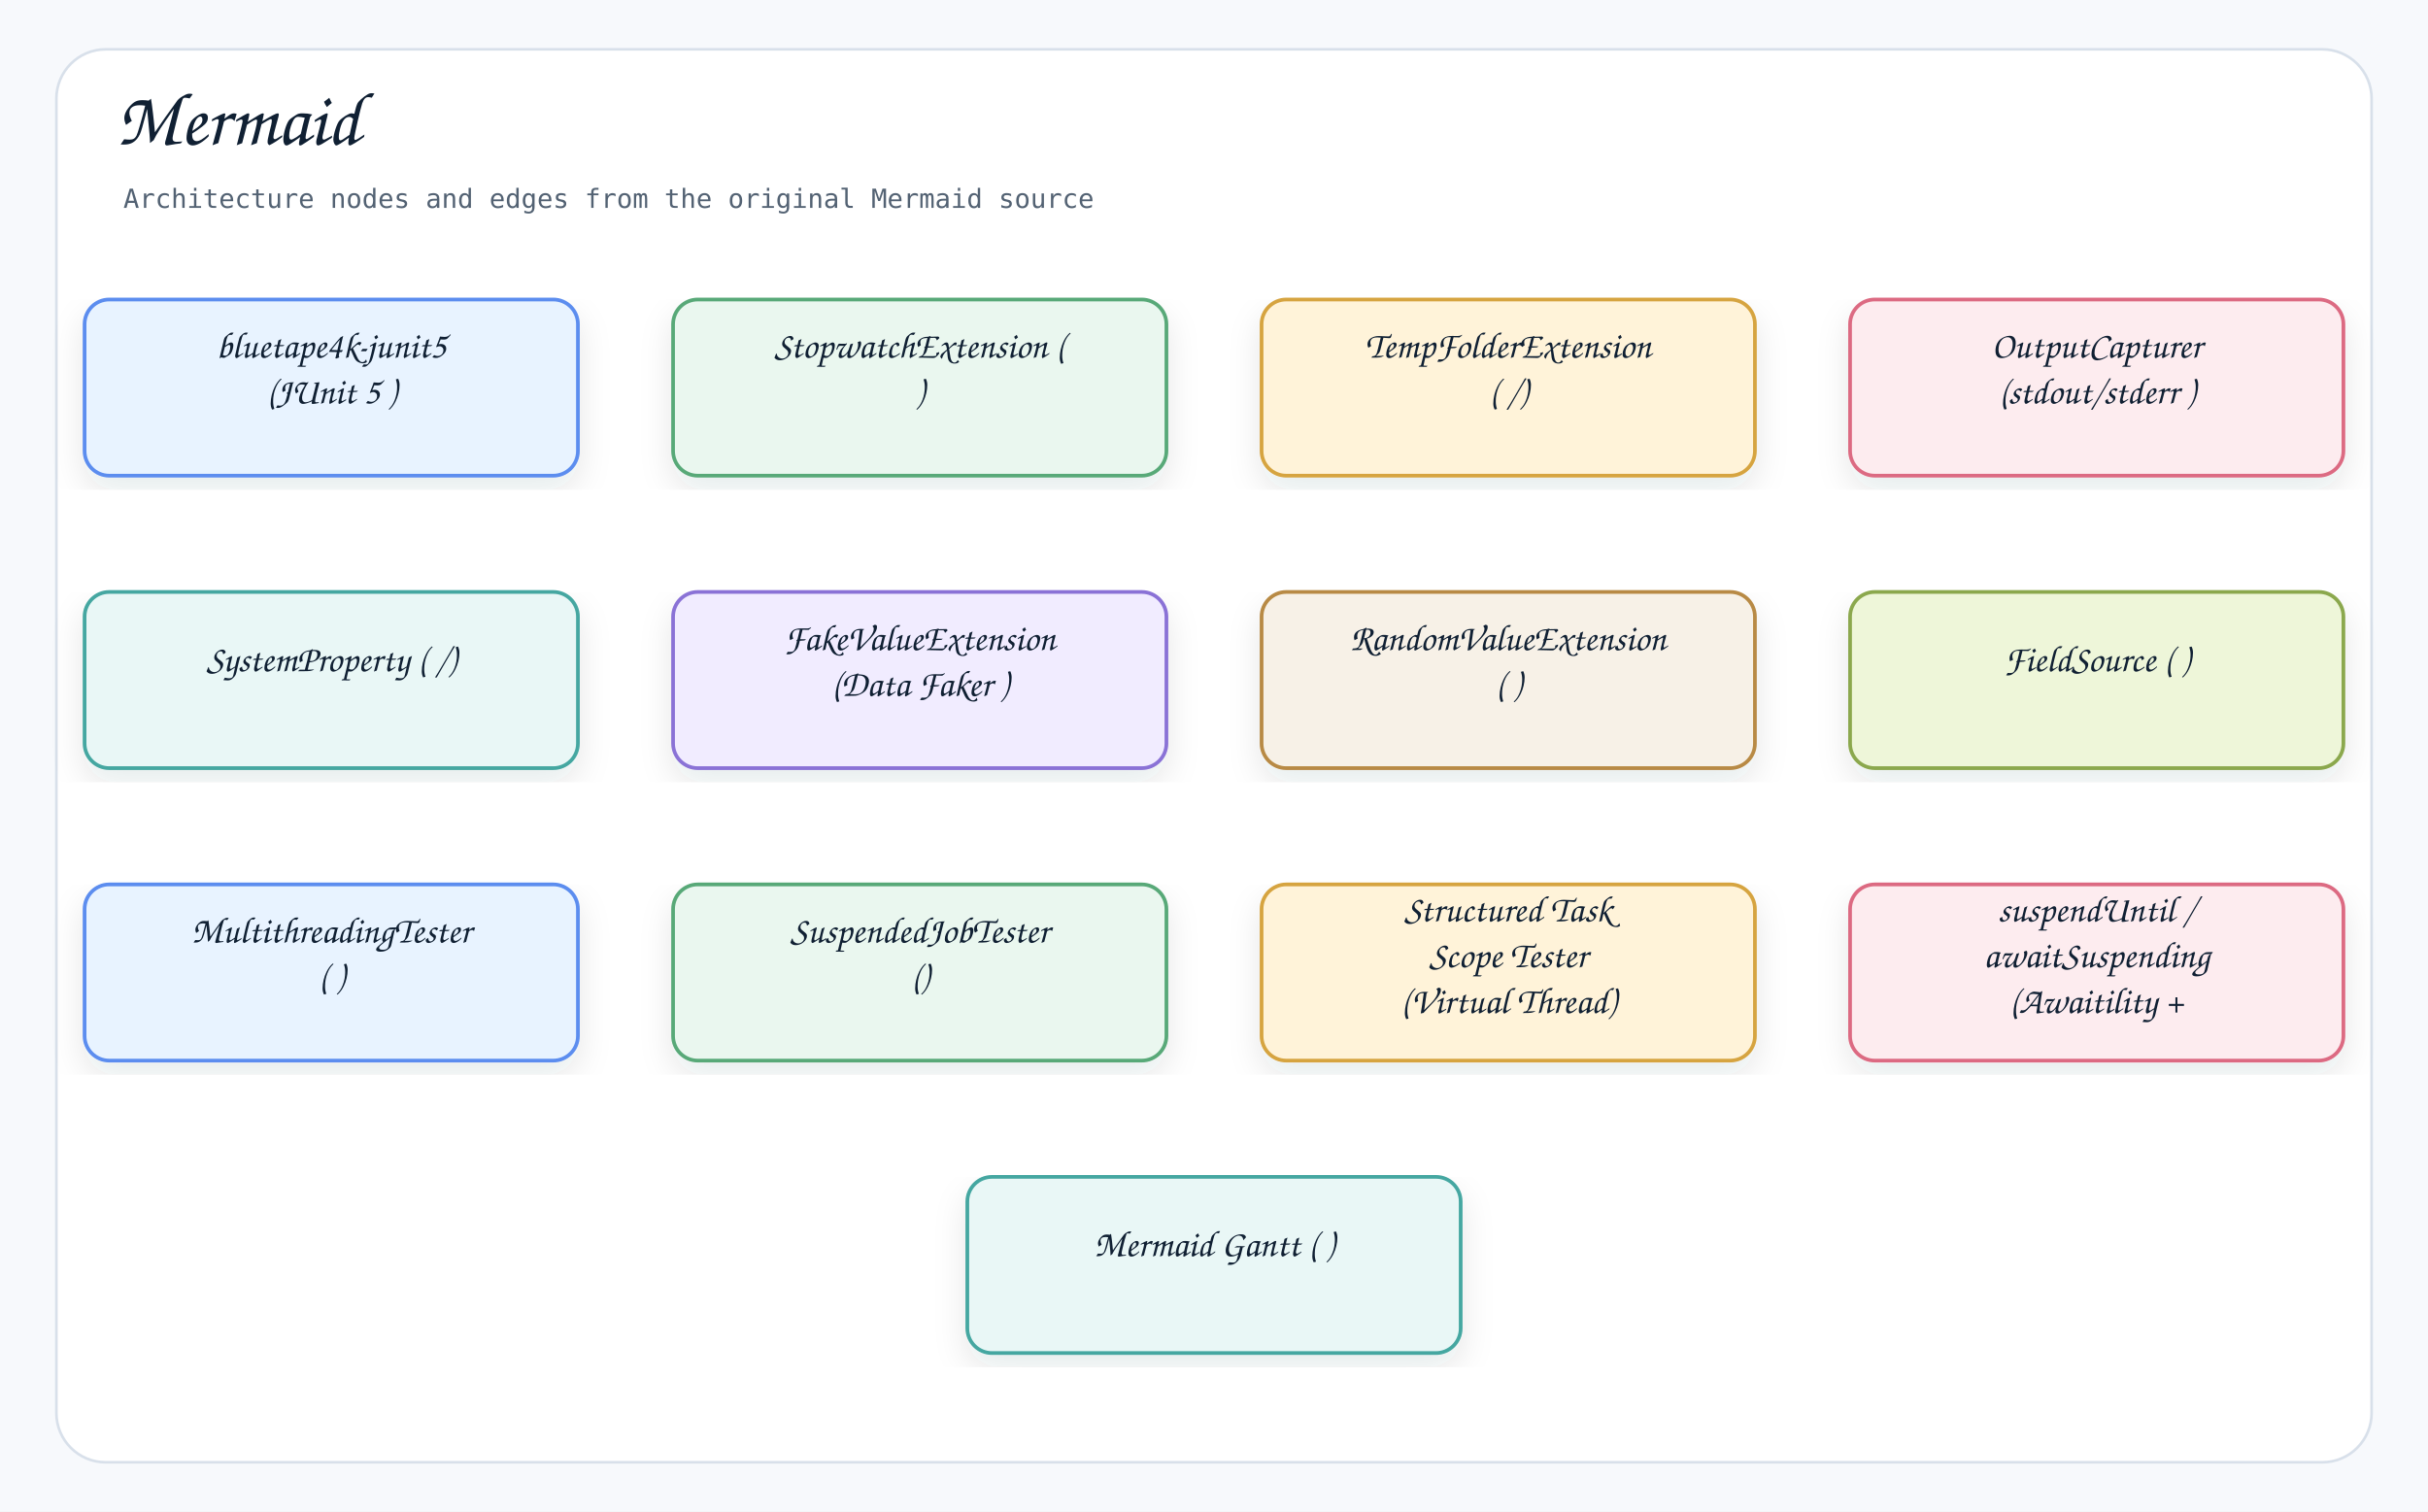
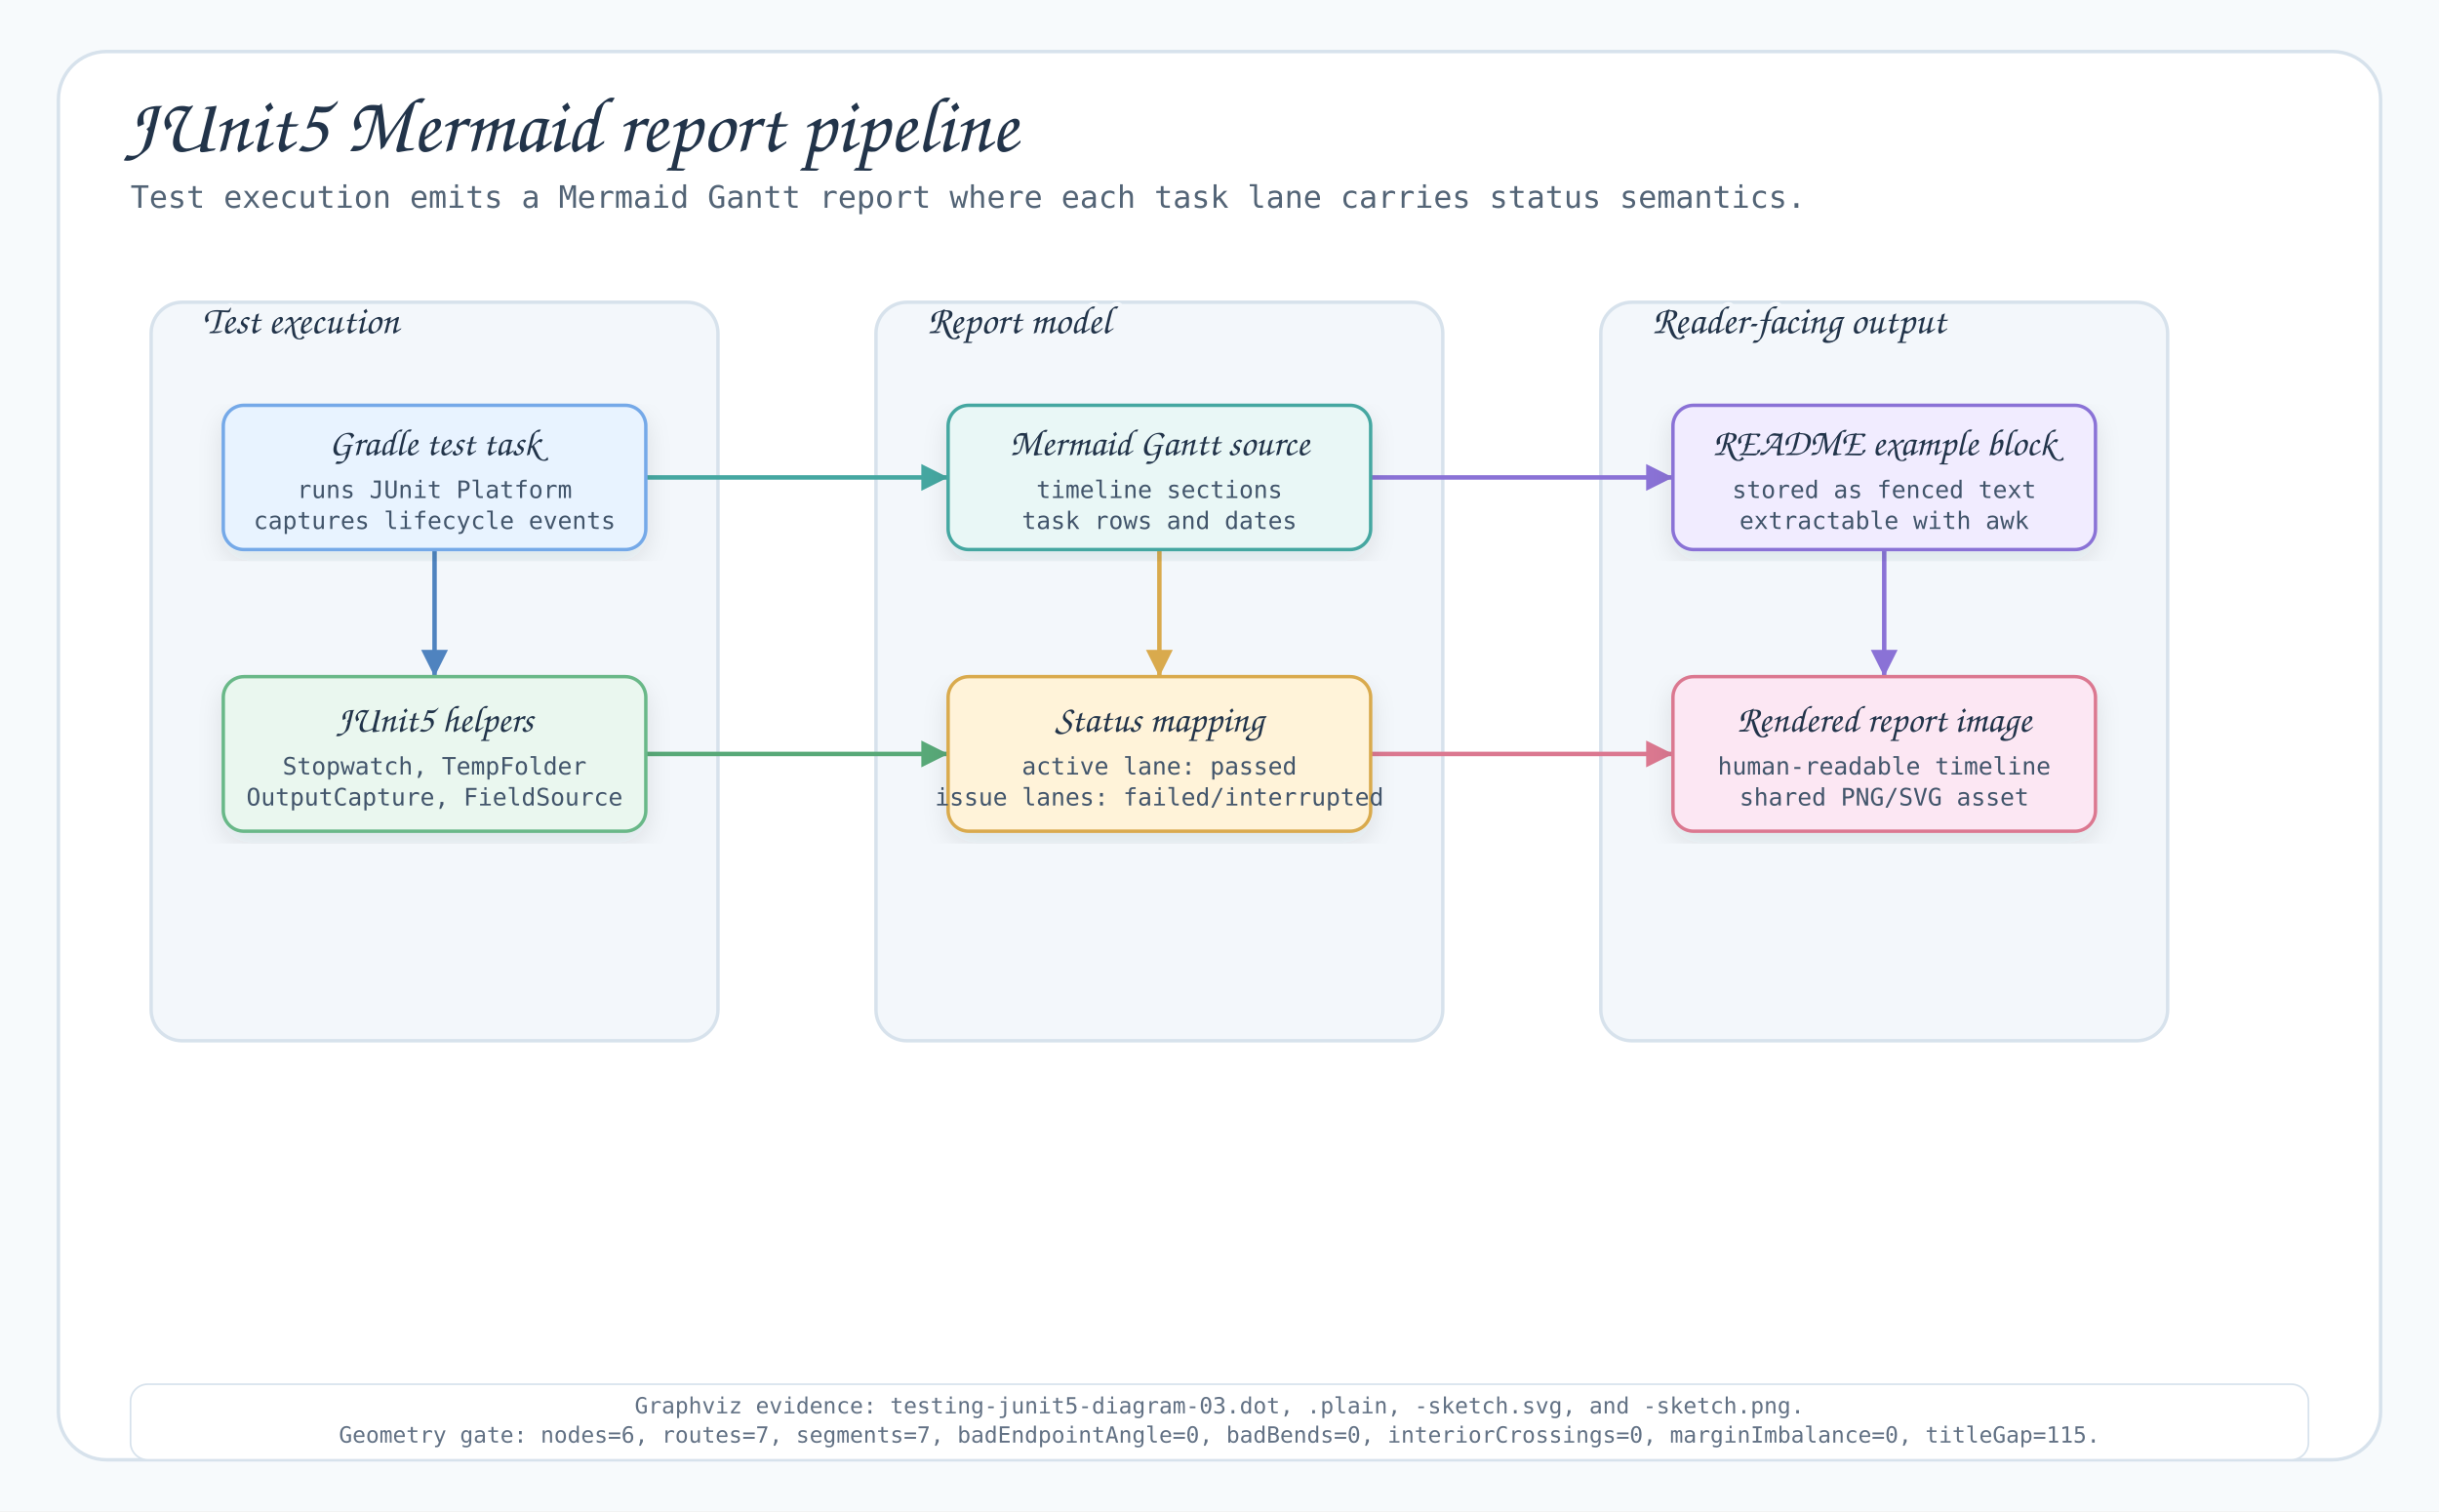
- <svg xmlns="http://www.w3.org/2000/svg" width="1378" height="858" viewBox="0 0 1378 858" role="img" aria-label="Mermaid">
+ <svg xmlns="http://www.w3.org/2000/svg" width="1420" height="880" viewBox="0 0 1420 880" role="img" aria-labelledby="title desc">
  <defs>
    <filter id="shadow" x="-8%" y="-8%" width="116%" height="116%">
-       <feDropShadow dx="0" dy="8" stdDeviation="9" flood-color="#1f2937" flood-opacity="0.10" />
+       <feDropShadow dx="0" dy="6" stdDeviation="7" flood-color="#203040" flood-opacity="0.10" />
    </filter>
-     <marker id="openArrow" markerWidth="12" markerHeight="10" refX="10" refY="5" orient="auto" markerUnits="strokeWidth">
-       <path d="M 1 1 L 10 5 L 1 9" fill="none" stroke="#758297" stroke-width="1.8" stroke-linecap="round" stroke-linejoin="round" />
-     </marker>
-     <marker id="inherit" markerWidth="14" markerHeight="12" refX="12" refY="6" orient="auto" markerUnits="strokeWidth">
-       <path d="M 0 1 L 12 6 L 0 11 Z" fill="#ffffff" stroke="#758297" stroke-width="1.8" />
+     <marker id="arrow" markerWidth="8" markerHeight="8" refX="7" refY="4" orient="auto" markerUnits="strokeWidth">
+       <path d="M1 1 L7 4 L1 7 Z" fill="context-stroke" />
    </marker>
    <style>
-     .canvas{fill:#f7f9fc}.frame{fill:#fff;stroke:#d8e0ea;stroke-width:1.5}
-     .title{font-family:"Architects Daughter","Comic Sans MS","Comic Sans",cursive;font-size:43px;font-weight:400;fill:#102033}
-     .subtitle{font-family:"Comic Mono","Comic Sans MS","Comic Sans",monospace;font-size:15px;font-weight:400;fill:#536273}
-     .label{font-family:"Architects Daughter","Comic Sans MS","Comic Sans",cursive;font-size:25px;font-weight:400;fill:#102033}
-     .smallLabel{font-family:"Architects Daughter","Comic Sans MS","Comic Sans",cursive;font-size:21px;font-weight:400;fill:#102033}
-     .mono{font-family:"Comic Mono","Comic Sans MS","Comic Sans",monospace;font-size:12px;font-weight:400;fill:#102033}
-     .small{font-family:"Comic Mono","Comic Sans MS","Comic Sans",monospace;font-size:12px;font-weight:400;fill:#536273}
-     .strong{font-family:"Comic Mono","Comic Sans MS","Comic Sans",monospace;font-size:13px;font-weight:400;fill:#102033}
-     .card{stroke-width:2.1;filter:url(#shadow)}.compartment{stroke-width:1.5;fill:none}
-     .line{stroke:#758297;stroke-width:2.1;fill:none;marker-end:url(#openArrow)}
-     .plainLine{stroke:#758297;stroke-width:2.1;fill:none}
-     .dashed{stroke:#758297;stroke-width:2.1;stroke-dasharray:7 6;fill:none;marker-end:url(#openArrow)}
-     .inheritLine{stroke:#758297;stroke-width:2.2;fill:none;marker-end:url(#inherit)}
-     .implLine{stroke:#758297;stroke-width:2.2;stroke-dasharray:8 7;fill:none;marker-end:url(#inherit)}
-   </style>
+       .canvas{fill:#F7FAFC}
+       .frame{fill:#FFFFFF;stroke:#D7E2EC;stroke-width:2}
+       .title{font-family:"Architects Daughter","Comic Mono","Comic Sans MS","Comic Sans",cursive;font-size:46px;fill:#22344A;font-weight:400}
+       .subtitle{font-family:"Comic Mono","Comic Sans MS","Comic Sans",monospace;font-size:18px;fill:#536476;font-weight:400}
+       .group{fill:#F3F7FB;stroke:#D7E2EC;stroke-width:2}
+       .group-title{font-family:"Architects Daughter","Comic Mono","Comic Sans MS","Comic Sans",cursive;font-size:23px;fill:#22344A;font-weight:400;paint-order:stroke;stroke:#F3F7FB;stroke-width:5px;stroke-linejoin:round}
+       .card-title{font-family:"Architects Daughter","Comic Mono","Comic Sans MS","Comic Sans",cursive;font-size:22px;fill:#22344A;font-weight:400}
+       .detail{font-family:"Comic Mono","Comic Sans MS","Comic Sans",monospace;font-size:14px;fill:#42556B;font-weight:400}
+       .small{font-family:"Comic Mono","Comic Sans MS","Comic Sans",monospace;font-size:13px;fill:#627184;font-weight:400}
+       .card-shape{filter:url(#shadow);stroke-width:2}
+       .connector{fill:none;stroke-width:2.6;marker-end:url(#arrow);stroke-linejoin:round;stroke-linecap:round}
+       .pill{fill:#FFFFFF;stroke:#D7E2EC;stroke-width:1}
+     </style>
  </defs>
-   <rect class="canvas" width="1378" height="858" />
-   <rect class="frame" x="32" y="28" width="1314" height="802" rx="28" />
-   <text class="title" x="66" y="82">Mermaid</text>
-   <text class="subtitle" x="70" y="118">Architecture nodes and edges from the original Mermaid source</text>
-   <g transform="translate(48,170)">
-     <rect class="card" x="0" y="0" width="280" height="100" rx="14" fill="#E8F3FF" stroke="#5B8DEF" />
-     <text class="smallLabel" x="140" y="33" text-anchor="middle">bluetape4k-junit5</text>
-     <text class="smallLabel" x="140" y="59" text-anchor="middle">(JUnit 5 )</text>
+   <rect class="canvas" width="1420" height="880" />
+   <rect class="frame" x="34" y="30" width="1352" height="820" rx="28" />
+   <text class="title" x="72" y="88">JUnit5 Mermaid report pipeline</text>
+   <text class="subtitle" x="76" y="121">Test execution emits a Mermaid Gantt report where each task lane carries status semantics.</text>
+   <g id="group-execution">
+     <rect class="group" x="88" y="176" width="330" height="430" rx="18" />
+     <text class="group-title" x="118" y="194">Test execution</text>
  </g>
-   <g transform="translate(382,170)">
-     <rect class="card" x="0" y="0" width="280" height="100" rx="14" fill="#EAF7EF" stroke="#58A978" />
-     <text class="smallLabel" x="140" y="33" text-anchor="middle">StopwatchExtension (</text>
-     <text class="smallLabel" x="140" y="59" text-anchor="middle">)</text>
+   <g id="group-report">
+     <rect class="group" x="510" y="176" width="330" height="430" rx="18" />
+     <text class="group-title" x="540" y="194">Report model</text>
  </g>
-   <g transform="translate(716,170)">
-     <rect class="card" x="0" y="0" width="280" height="100" rx="14" fill="#FFF3D9" stroke="#D6A441" />
-     <text class="smallLabel" x="140" y="33" text-anchor="middle">TempFolderExtension</text>
-     <text class="smallLabel" x="140" y="59" text-anchor="middle">( /)</text>
+   <g id="group-output">
+     <rect class="group" x="932" y="176" width="330" height="430" rx="18" />
+     <text class="group-title" x="962" y="194">Reader-facing output</text>
  </g>
-   <g transform="translate(1050,170)">
-     <rect class="card" x="0" y="0" width="280" height="100" rx="14" fill="#FDECEF" stroke="#DC6B82" />
-     <text class="smallLabel" x="140" y="33" text-anchor="middle">OutputCapturer</text>
-     <text class="smallLabel" x="140" y="59" text-anchor="middle">(stdout/stderr )</text>
+   <path id="route-gradle-extensions" class="connector" d="M253 320 L253 394" stroke="#4F83BF" />
+   <path id="route-gradle-gantt" class="connector" d="M376 278 L552 278" stroke="#45A7A1" />
+   <path id="route-extensions-status" class="connector" d="M376 439 L552 439" stroke="#58A978" />
+   <path id="route-gantt-status" class="connector" d="M675 320 L675 394" stroke="#D9AA4D" />
+   <path id="route-gantt-markdown" class="connector" d="M798 278 L974 278" stroke="#8A72D6" />
+   <path id="route-status-rendered" class="connector" d="M798 439 L974 439" stroke="#DB7890" />
+   <path id="route-markdown-rendered" class="connector" d="M1097 320 L1097 394" stroke="#8A72D6" />
+   <g id="node-gradle" transform="translate(130,236)">
+     <rect class="card-shape" x="0" y="0" width="246" height="84" rx="12" fill="#E8F3FF" stroke="#75A9E8" />
+     <text class="card-title" x="123" y="29" text-anchor="middle">Gradle test task</text>
+     <text class="detail" x="123" y="54" text-anchor="middle">runs JUnit Platform</text>
+     <text class="detail" x="123" y="72" text-anchor="middle">captures lifecycle events</text>
  </g>
-   <g transform="translate(48,336)">
-     <rect class="card" x="0" y="0" width="280" height="100" rx="14" fill="#E9F7F6" stroke="#45A7A1" />
-     <text class="smallLabel" x="140" y="45" text-anchor="middle">SystemProperty ( /)</text>
+   <g id="node-extensions" transform="translate(130,394)">
+     <rect class="card-shape" x="0" y="0" width="246" height="90" rx="12" fill="#EAF7EF" stroke="#69B888" />
+     <text class="card-title" x="123" y="32" text-anchor="middle">JUnit5 helpers</text>
+     <text class="detail" x="123" y="57" text-anchor="middle">Stopwatch, TempFolder</text>
+     <text class="detail" x="123" y="75" text-anchor="middle">OutputCapture, FieldSource</text>
  </g>
-   <g transform="translate(382,336)">
-     <rect class="card" x="0" y="0" width="280" height="100" rx="14" fill="#F1ECFF" stroke="#8A72D6" />
-     <text class="smallLabel" x="140" y="33" text-anchor="middle">FakeValueExtension</text>
-     <text class="smallLabel" x="140" y="59" text-anchor="middle">(Data Faker )</text>
+   <g id="node-gantt" transform="translate(552,236)">
+     <rect class="card-shape" x="0" y="0" width="246" height="84" rx="12" fill="#E9F7F6" stroke="#45A7A1" />
+     <text class="card-title" x="123" y="29" text-anchor="middle">Mermaid Gantt source</text>
+     <text class="detail" x="123" y="54" text-anchor="middle">timeline sections</text>
+     <text class="detail" x="123" y="72" text-anchor="middle">task rows and dates</text>
  </g>
-   <g transform="translate(716,336)">
-     <rect class="card" x="0" y="0" width="280" height="100" rx="14" fill="#F7F1E7" stroke="#B88A44" />
-     <text class="smallLabel" x="140" y="33" text-anchor="middle">RandomValueExtension</text>
-     <text class="smallLabel" x="140" y="59" text-anchor="middle">( )</text>
+   <g id="node-status" transform="translate(552,394)">
+     <rect class="card-shape" x="0" y="0" width="246" height="90" rx="12" fill="#FFF3D9" stroke="#D9AA4D" />
+     <text class="card-title" x="123" y="32" text-anchor="middle">Status mapping</text>
+     <text class="detail" x="123" y="57" text-anchor="middle">active lane: passed</text>
+     <text class="detail" x="123" y="75" text-anchor="middle">issue lanes: failed/interrupted</text>
  </g>
-   <g transform="translate(1050,336)">
-     <rect class="card" x="0" y="0" width="280" height="100" rx="14" fill="#EEF6D9" stroke="#8BA84D" />
-     <text class="smallLabel" x="140" y="45" text-anchor="middle">FieldSource ( )</text>
+   <g id="node-markdown" transform="translate(974,236)">
+     <rect class="card-shape" x="0" y="0" width="246" height="84" rx="12" fill="#F1ECFF" stroke="#8A72D6" />
+     <text class="card-title" x="123" y="29" text-anchor="middle">README example block</text>
+     <text class="detail" x="123" y="54" text-anchor="middle">stored as fenced text</text>
+     <text class="detail" x="123" y="72" text-anchor="middle">extractable with awk</text>
  </g>
-   <g transform="translate(48,502)">
-     <rect class="card" x="0" y="0" width="280" height="100" rx="14" fill="#E8F3FF" stroke="#5B8DEF" />
-     <text class="smallLabel" x="140" y="33" text-anchor="middle">MultithreadingTester</text>
-     <text class="smallLabel" x="140" y="59" text-anchor="middle">( )</text>
+   <g id="node-rendered" transform="translate(974,394)">
+     <rect class="card-shape" x="0" y="0" width="246" height="90" rx="12" fill="#FCE7F3" stroke="#DB7890" />
+     <text class="card-title" x="123" y="32" text-anchor="middle">Rendered report image</text>
+     <text class="detail" x="123" y="57" text-anchor="middle">human-readable timeline</text>
+     <text class="detail" x="123" y="75" text-anchor="middle">shared PNG/SVG asset</text>
  </g>
-   <g transform="translate(382,502)">
-     <rect class="card" x="0" y="0" width="280" height="100" rx="14" fill="#EAF7EF" stroke="#58A978" />
-     <text class="smallLabel" x="140" y="33" text-anchor="middle">SuspendedJobTester</text>
-     <text class="smallLabel" x="140" y="59" text-anchor="middle">()</text>
-   </g>
-   <g transform="translate(716,502)">
-     <rect class="card" x="0" y="0" width="280" height="100" rx="14" fill="#FFF3D9" stroke="#D6A441" />
-     <text class="smallLabel" x="140" y="21" text-anchor="middle">Structured Task</text>
-     <text class="smallLabel" x="140" y="47" text-anchor="middle">Scope Tester</text>
-     <text class="smallLabel" x="140" y="73" text-anchor="middle">(Virtual Thread)</text>
-   </g>
-   <g transform="translate(1050,502)">
-     <rect class="card" x="0" y="0" width="280" height="100" rx="14" fill="#FDECEF" stroke="#DC6B82" />
-     <text class="smallLabel" x="140" y="21" text-anchor="middle">suspendUntil /</text>
-     <text class="smallLabel" x="140" y="47" text-anchor="middle">awaitSuspending</text>
-     <text class="smallLabel" x="140" y="73" text-anchor="middle">(Awaitility +</text>
-   </g>
-   <g transform="translate(549,668)">
-     <rect class="card" x="0" y="0" width="280" height="100" rx="14" fill="#E9F7F6" stroke="#45A7A1" />
-     <text class="smallLabel" x="140" y="45" text-anchor="middle">Mermaid Gantt ( )</text>
+   <g transform="translate(76,806)">
+     <rect class="pill" x="0" y="0" width="1268" height="44" rx="10" />
+     <text class="small" x="634" y="17" text-anchor="middle">Graphviz evidence: testing-junit5-diagram-03.dot, .plain, -sketch.svg, and -sketch.png.</text>
+     <text class="small" x="634" y="34" text-anchor="middle">Geometry gate: nodes=6, routes=7, segments=7, badEndpointAngle=0, badBends=0, interiorCrossings=0, marginImbalance=0, titleGap=115.</text>
  </g>
</svg>
